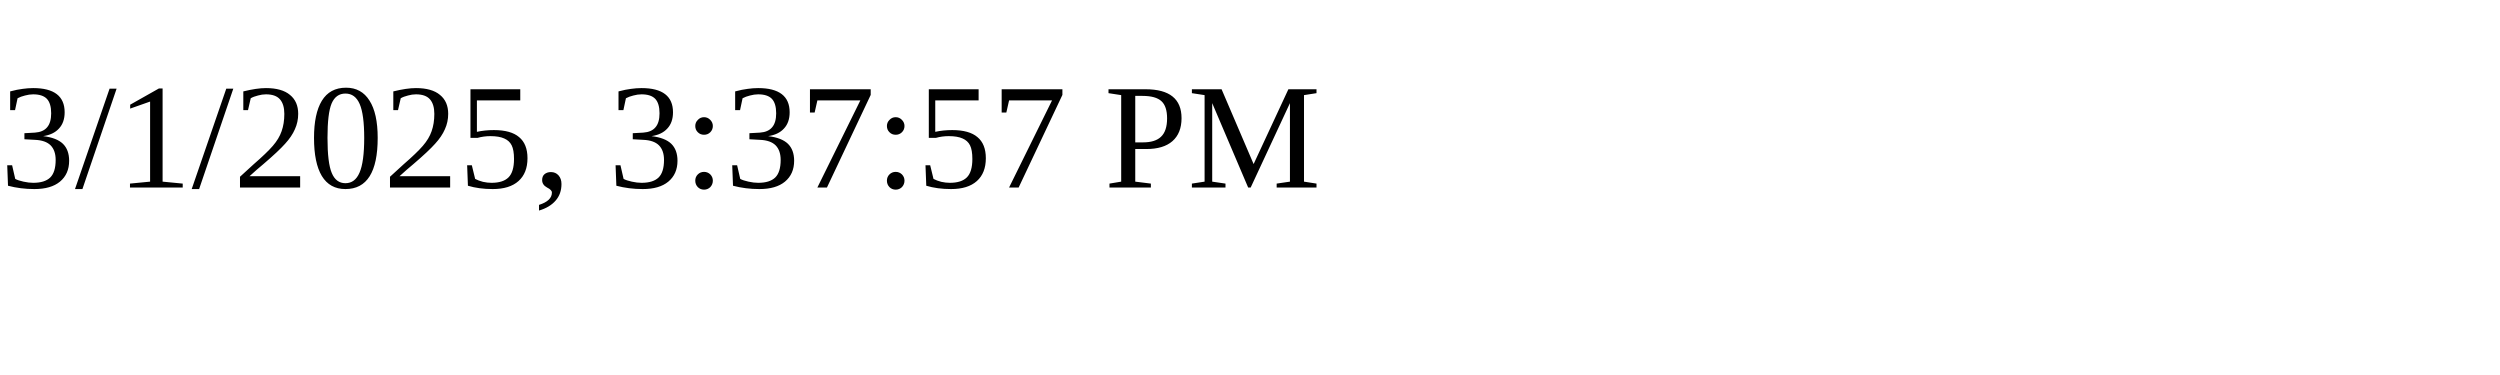
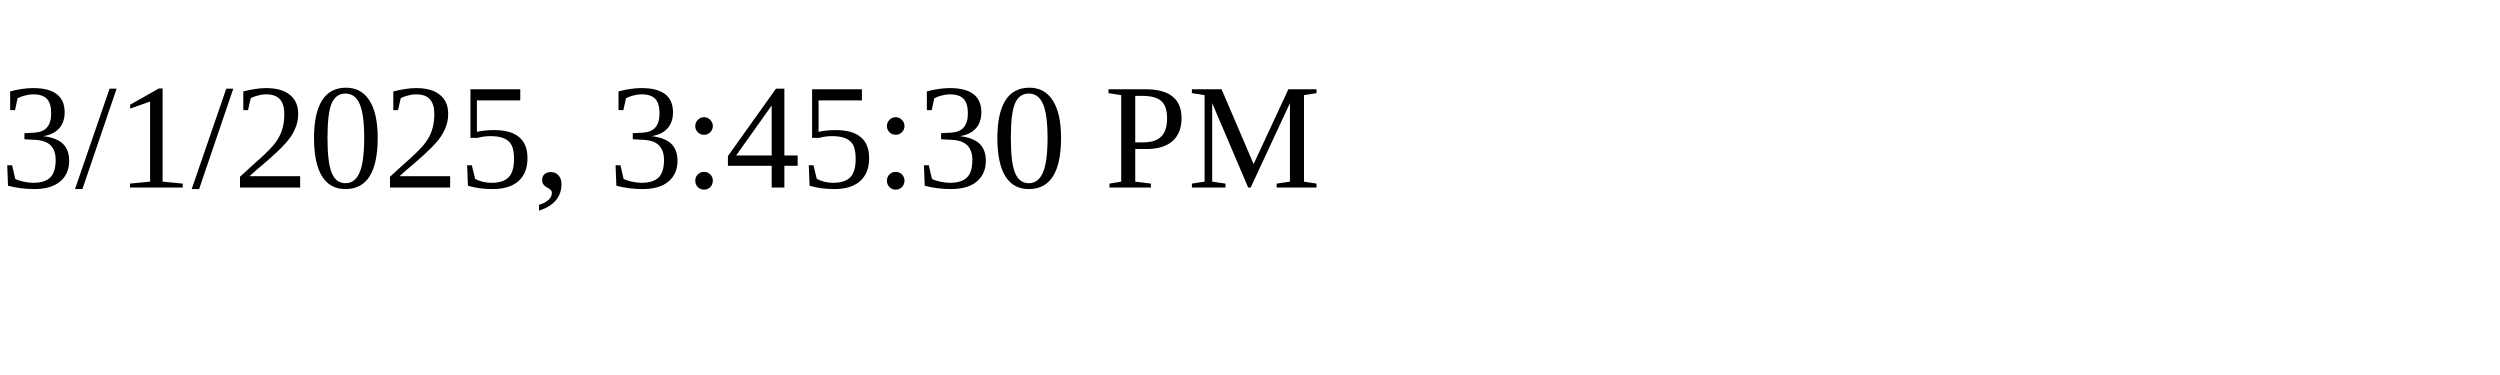
<svg xmlns="http://www.w3.org/2000/svg" height="30" width="200">
-   <text x="0" y="15">3/1/2025, 3:37:57 PM</text>
+   <text x="0" y="15">3/1/2025, 3:45:30 PM</text>
</svg>
